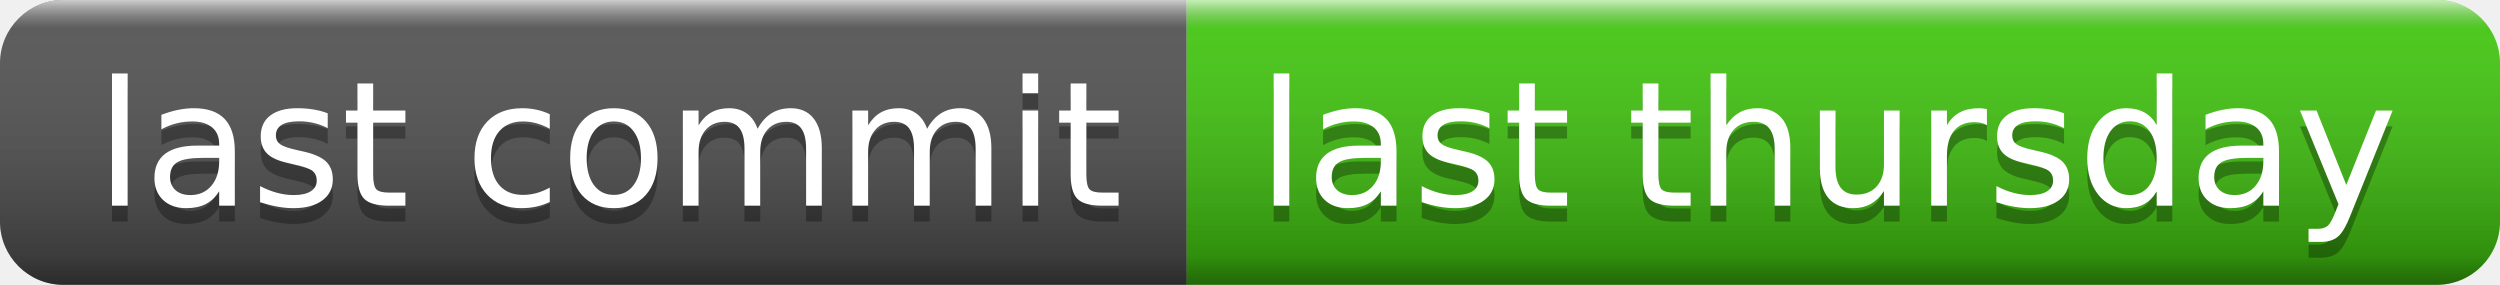
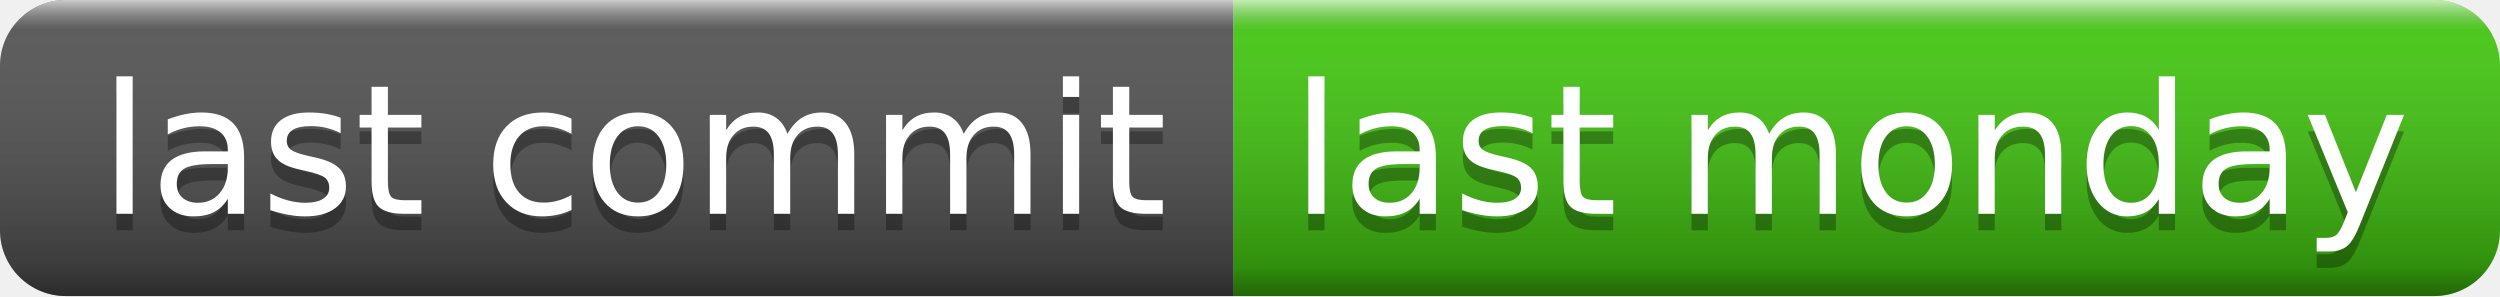
- <svg xmlns="http://www.w3.org/2000/svg" width="158" height="18" role="img" aria-label="last commit: last thursday">
+ <svg xmlns="http://www.w3.org/2000/svg" width="152" height="18" role="img" aria-label="last commit: last monday">
  <linearGradient id="s" x2="0" y2="100%">
    <stop offset="0" stop-color="#fff" stop-opacity=".7" />
    <stop offset=".1" stop-color="#aaa" stop-opacity=".1" />
    <stop offset=".9" stop-color="#000" stop-opacity=".3" />
    <stop offset="1" stop-color="#000" stop-opacity=".5" />
  </linearGradient>
  <clipPath id="r">
-     <rect width="158" height="18" rx="4" fill="#fff" />
+     <rect width="152" height="18" rx="4" fill="#fff" />
  </clipPath>
  <g clip-path="url(#r)">
    <rect width="75" height="18" fill="#555" />
-     <rect x="75" width="83" height="18" fill="#4c1" />
-     <rect width="158" height="18" fill="url(#s)" />
+     <rect x="75" width="77" height="18" fill="#4c1" />
+     <rect width="152" height="18" fill="url(#s)" />
  </g>
  <g fill="#fff" text-anchor="middle" font-family="Verdana,Geneva,DejaVu Sans,sans-serif" text-rendering="geometricPrecision" font-size="110">
    <text aria-hidden="true" x="385" y="140" fill="#010101" fill-opacity=".3" transform="scale(.1)" textLength="650">last commit</text>
    <text x="385" y="130" transform="scale(.1)" fill="#fff" textLength="650">last commit</text>
-     <text aria-hidden="true" x="1155" y="140" fill="#010101" fill-opacity=".3" transform="scale(.1)" textLength="730">last thursday</text>
-     <text x="1155" y="130" transform="scale(.1)" fill="#fff" textLength="730">last thursday</text>
+     <text aria-hidden="true" x="1125" y="140" fill="#010101" fill-opacity=".3" transform="scale(.1)" textLength="670">last monday</text>
+     <text x="1125" y="130" transform="scale(.1)" fill="#fff" textLength="670">last monday</text>
  </g>
</svg>
